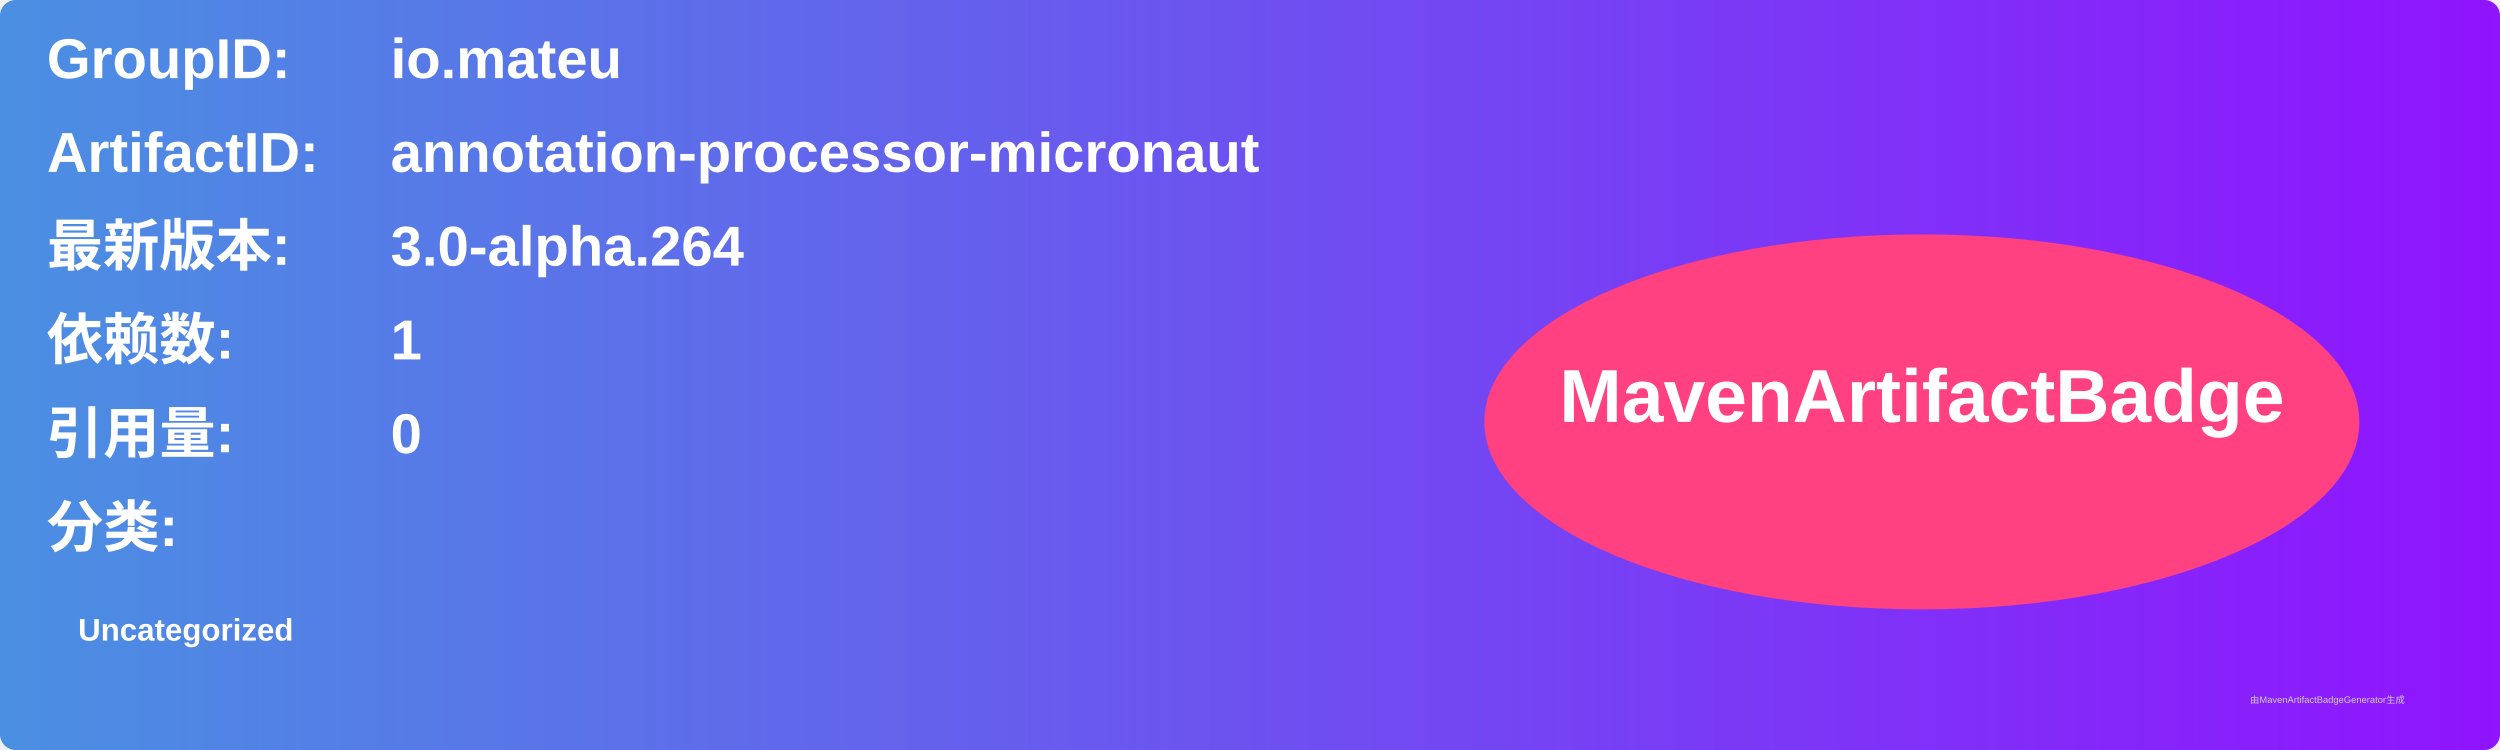
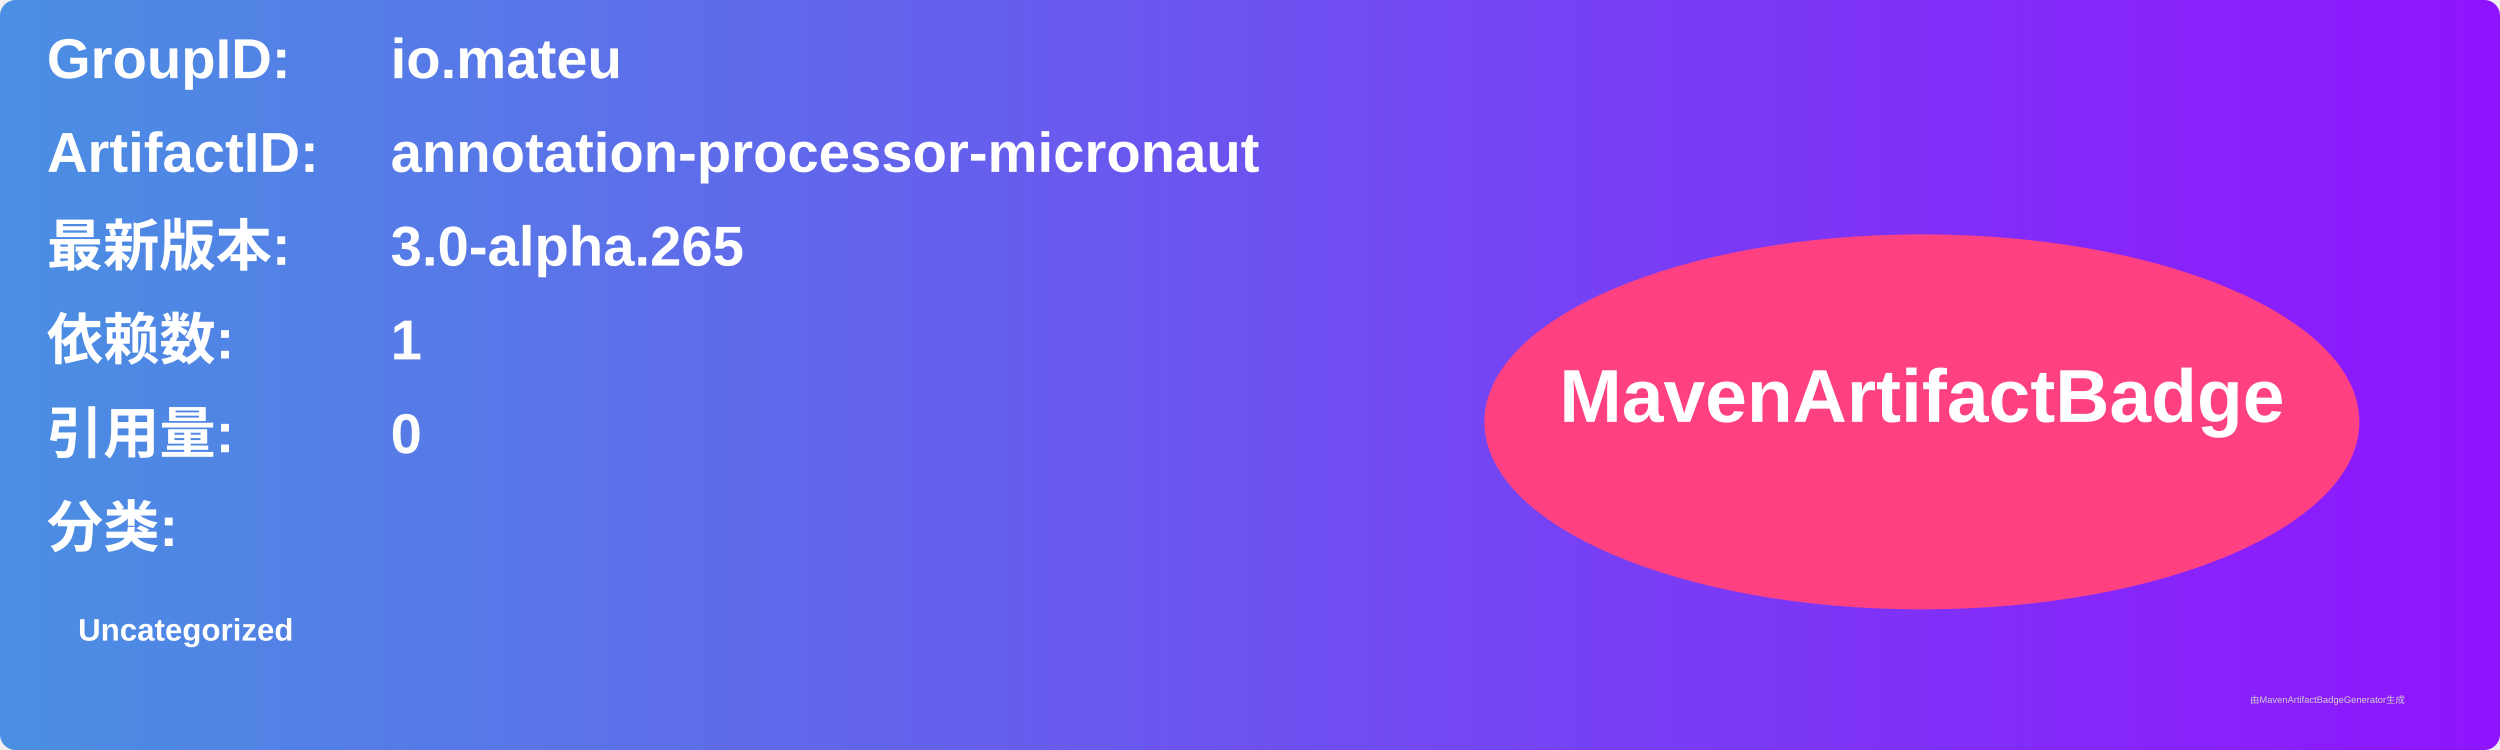
<svg xmlns="http://www.w3.org/2000/svg" width="800" height="240" viewBox="0 0 800 240">
  <linearGradient id="grad" x1="0%" y1="0%" x2="100%" y2="0%">
    <stop offset="0%" stop-color="#4a90e2" />
    <stop offset="100%" stop-color="#9013fe" />
  </linearGradient>
  <rect width="100%" height="100%" rx="5" ry="5" fill="url(#grad)" />
  <g transform="translate(15, 15)">
    <text x="0" y="10" font-family="Arial" font-size="18" fill="white" font-weight="bold" width="260">GroupID:</text>
    <text x="110" y="10" font-family="Arial" font-size="18" fill="white" font-weight="bold" width="460">io.mateu</text>
    <text x="0" y="40" font-family="Arial" font-size="18" fill="white" font-weight="bold" width="260">ArtifactID:</text>
    <text x="110" y="40" font-family="Arial" font-size="18" fill="white" font-weight="bold" width="460">annotation-processor-micronaut</text>
    <text x="0" y="70" font-family="Arial" font-size="18" fill="white" font-weight="bold">最新版本:</text>
    <text x="110" y="70" font-family="Arial" font-size="18" fill="white" font-weight="bold">
-       <tspan font-weight="bold">3.0-alpha.264</tspan>
+       <tspan font-weight="bold">3.0-alpha.265</tspan>
    </text>
    <text x="0" y="100" font-family="Arial" font-size="18" fill="white" font-weight="bold">依赖数: </text>
    <text x="110" y="100" font-family="Arial" font-size="18" fill="white">
      <tspan font-weight="bold">1</tspan>
    </text>
    <text x="0" y="130" font-family="Arial" font-size="18" fill="white" font-weight="bold">引用量: </text>
    <text x="110" y="130" font-family="Arial" font-size="18" fill="white">
      <tspan font-weight="bold">0</tspan>
    </text>
    <text x="0" y="160" font-family="Arial" font-size="18" fill="white" font-weight="bold">分类:</text>
    <text x="10" y="190" font-family="Arial" font-size="10" fill="white">
      <tspan font-weight="bold">Uncategorized</tspan>
    </text>
    <ellipse cx="600" cy="120" rx="140" ry="60" fill="#ff4081" />
    <text x="600" y="120" text-anchor="middle" font-family="Arial" font-size="24" fill="white" font-weight="bold">MavenArtifactBadge</text>
  </g>
  <text x="720" y="225" font-family="Arial" font-size="3" fill="#d0d0d0">由MavenArtifactBadgeGenerator生成</text>
</svg>
